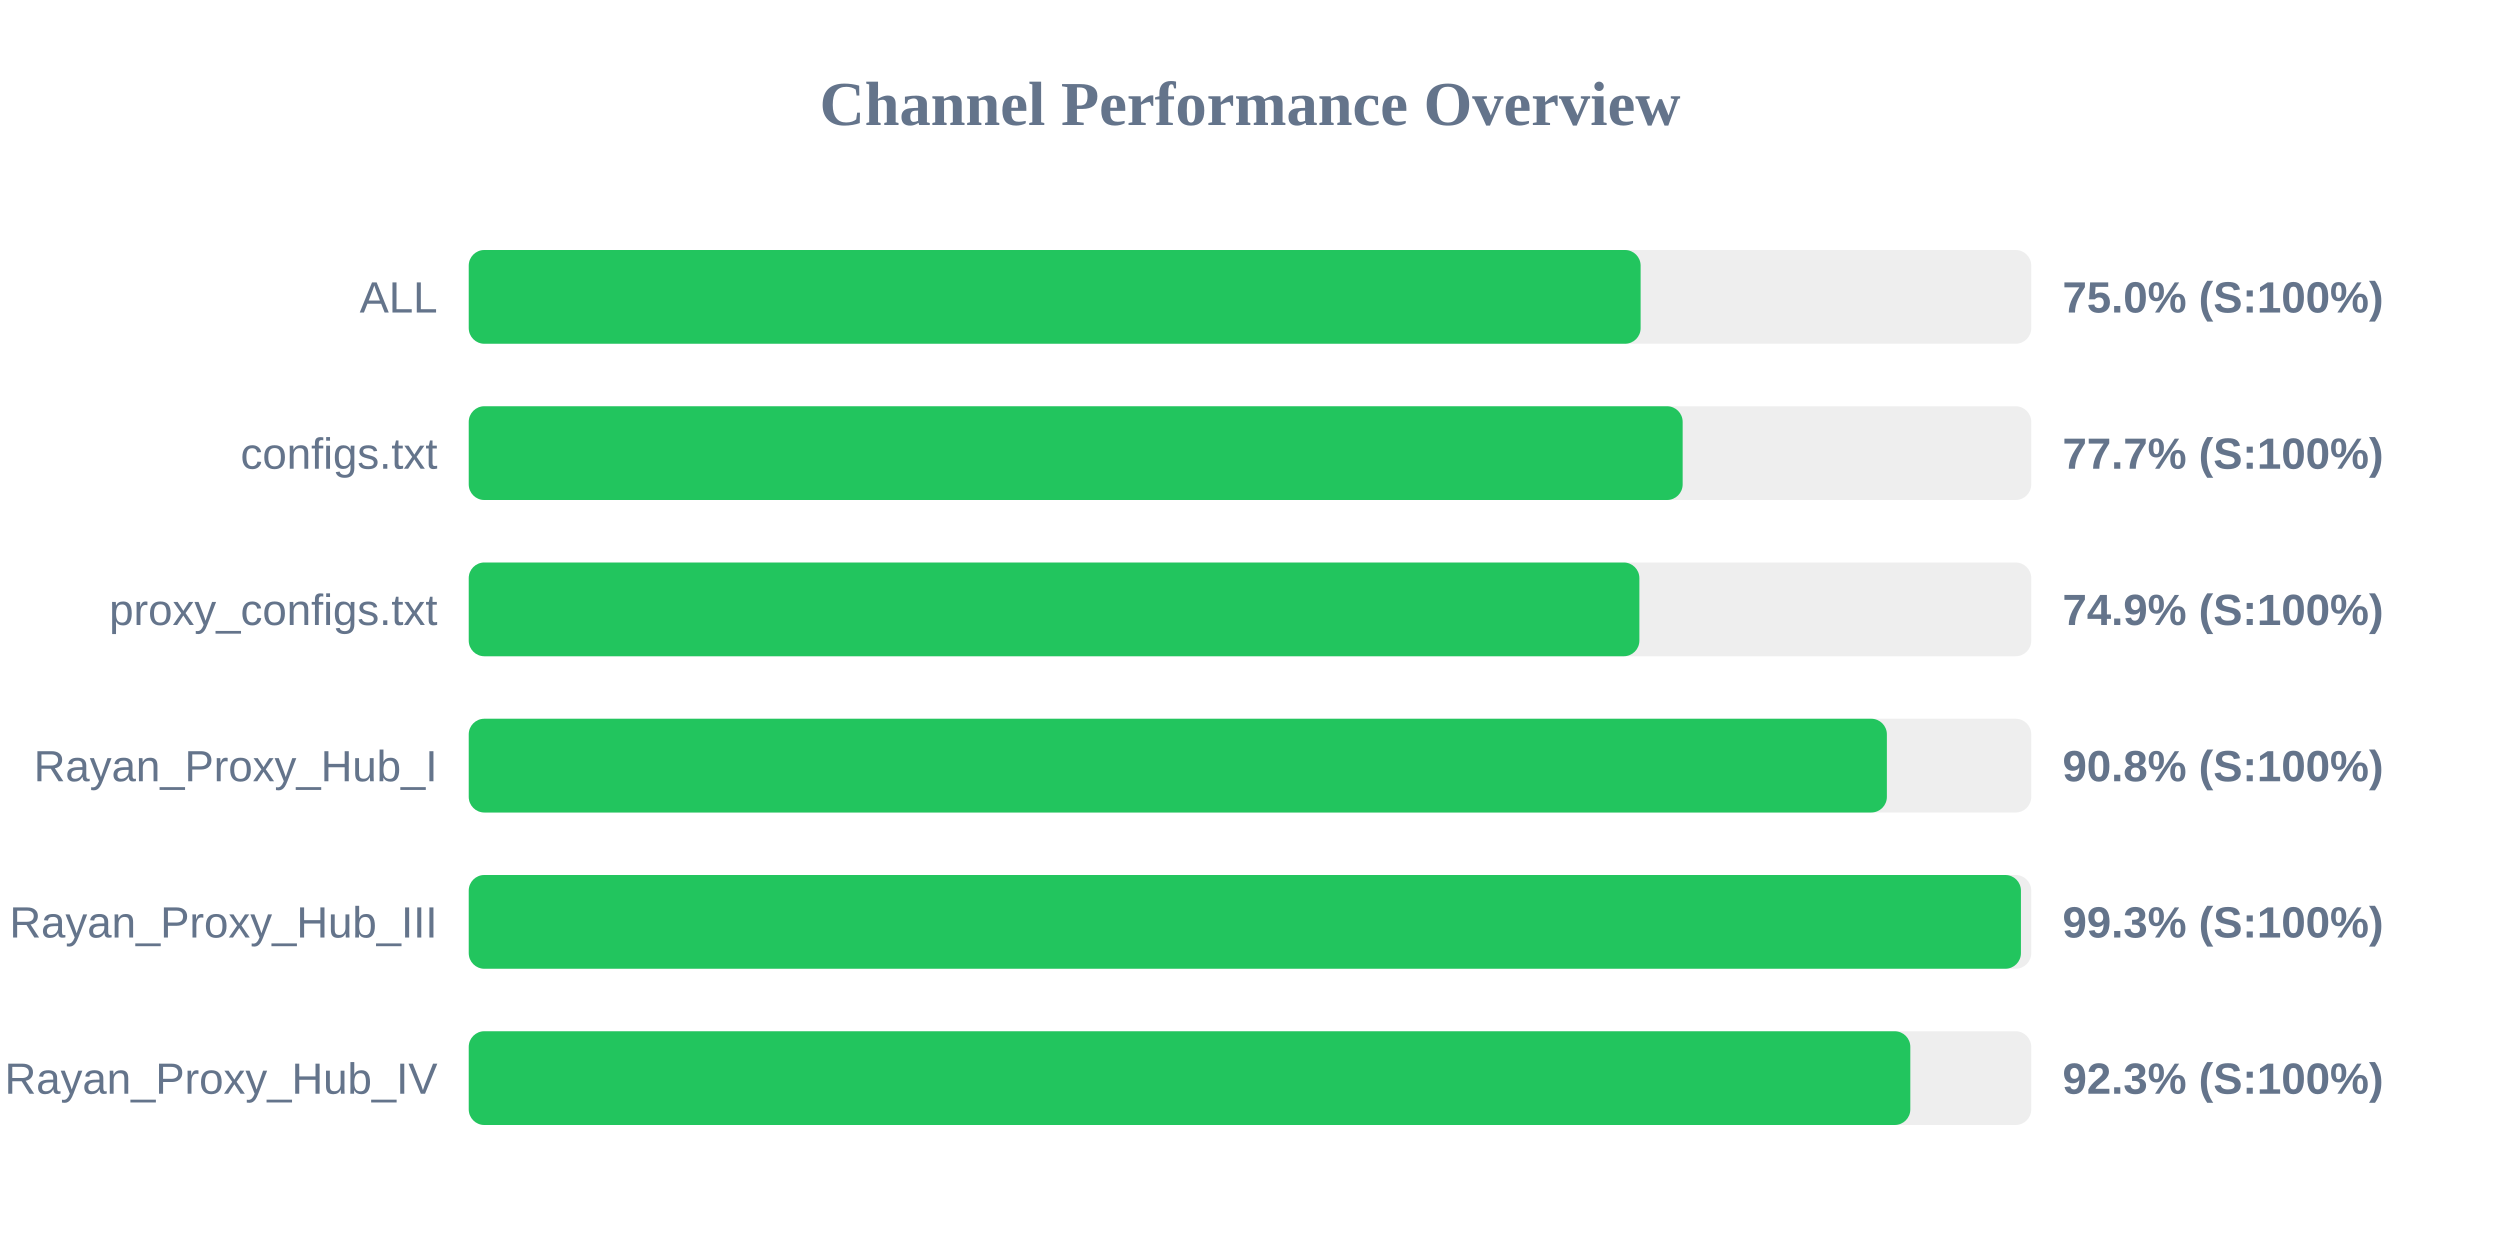
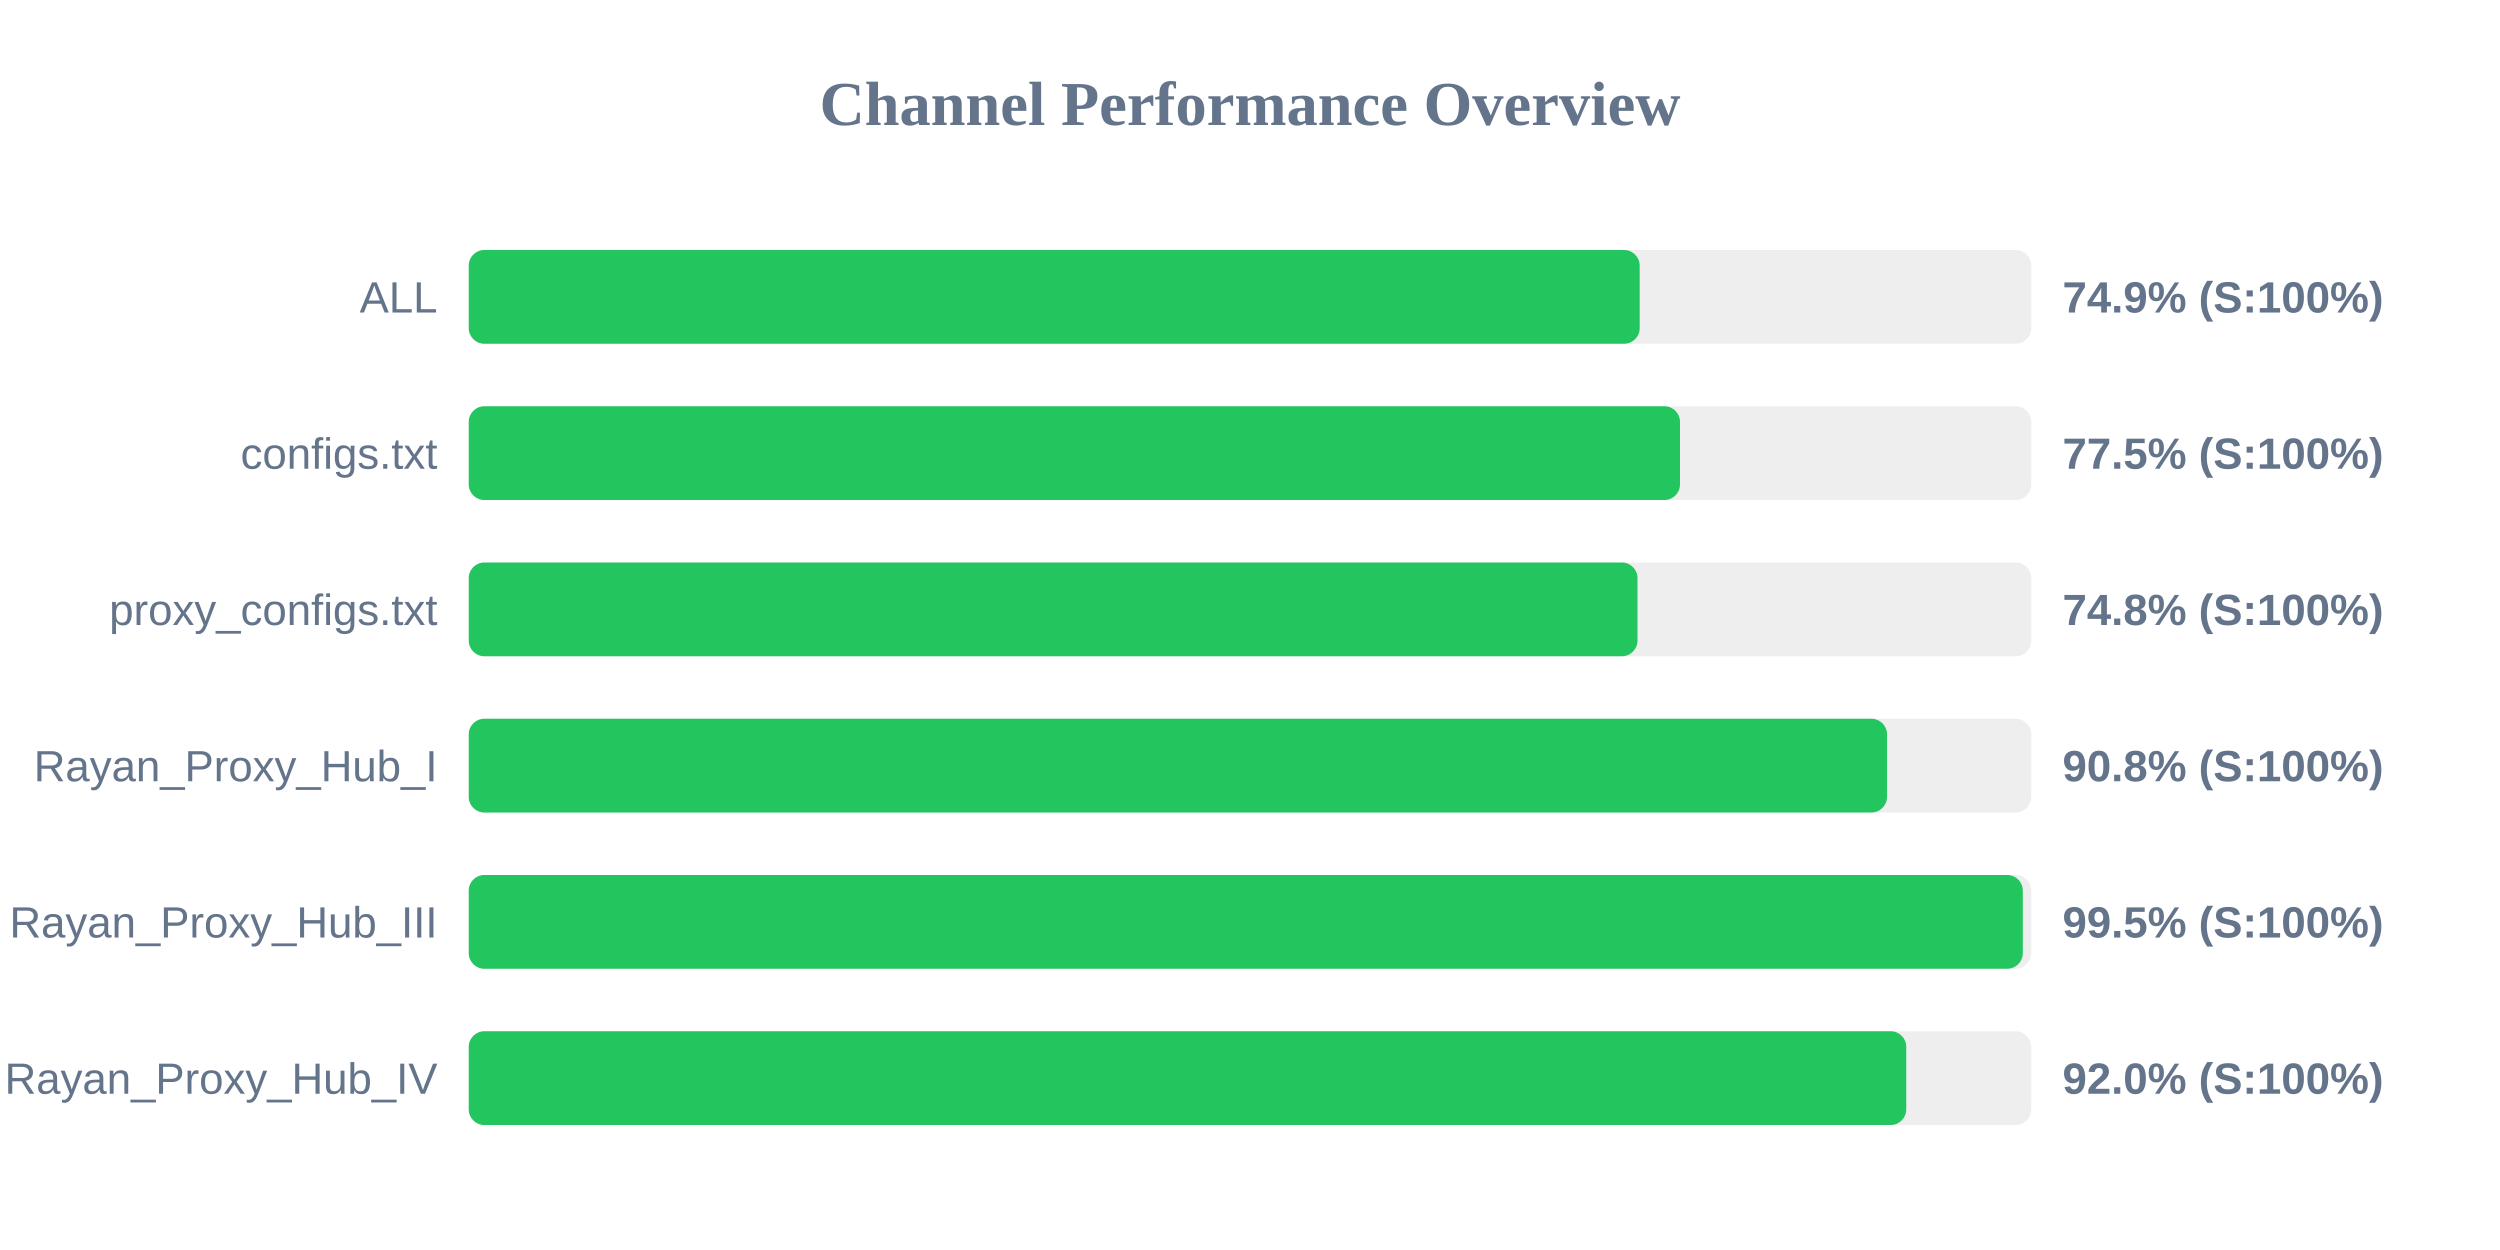
<svg xmlns="http://www.w3.org/2000/svg" width="800" height="400" version="1.1">
  <style>
        .row { font: 14px Arial; fill: #64748b; }
        .score { font: bold 14px Arial; fill: #64748b; }
    </style>
  <text x="400" y="40" text-anchor="middle" font-size="20px" font-weight="bold" fill="#64748b">Channel Performance Overview</text>
  <rect x="150" y="80" width="500" height="30" fill="#eee" rx="5" />
-   <rect x="150" y="80" width="375.0" height="30" fill="#22c55e" rx="5" />
+   <rect x="150" y="80" width="374.7" height="30" fill="#22c55e" rx="5" />
  <text x="140" y="100" text-anchor="end" class="row">ALL</text>
-   <text x="660" y="100" text-anchor="start" class="score">75.0% (S:100%)</text>
+   <text x="660" y="100" text-anchor="start" class="score">74.9% (S:100%)</text>
  <rect x="150" y="130" width="500" height="30" fill="#eee" rx="5" />
-   <rect x="150" y="130" width="388.45" height="30" fill="#22c55e" rx="5" />
+   <rect x="150" y="130" width="387.6" height="30" fill="#22c55e" rx="5" />
  <text x="140" y="150" text-anchor="end" class="row">configs.txt</text>
-   <text x="660" y="150" text-anchor="start" class="score">77.7% (S:100%)</text>
+   <text x="660" y="150" text-anchor="start" class="score">77.5% (S:100%)</text>
  <rect x="150" y="180" width="500" height="30" fill="#eee" rx="5" />
-   <rect x="150" y="180" width="374.6" height="30" fill="#22c55e" rx="5" />
+   <rect x="150" y="180" width="374.0" height="30" fill="#22c55e" rx="5" />
  <text x="140" y="200" text-anchor="end" class="row">proxy_configs.txt</text>
-   <text x="660" y="200" text-anchor="start" class="score">74.9% (S:100%)</text>
+   <text x="660" y="200" text-anchor="start" class="score">74.8% (S:100%)</text>
  <rect x="150" y="230" width="500" height="30" fill="#eee" rx="5" />
-   <rect x="150" y="230" width="453.8" height="30" fill="#22c55e" rx="5" />
+   <rect x="150" y="230" width="453.85" height="30" fill="#22c55e" rx="5" />
  <text x="140" y="250" text-anchor="end" class="row">Rayan_Proxy_Hub_I</text>
  <text x="660" y="250" text-anchor="start" class="score">90.8% (S:100%)</text>
  <rect x="150" y="280" width="500" height="30" fill="#eee" rx="5" />
-   <rect x="150" y="280" width="496.7" height="30" fill="#22c55e" rx="5" />
+   <rect x="150" y="280" width="497.3" height="30" fill="#22c55e" rx="5" />
  <text x="140" y="300" text-anchor="end" class="row">Rayan_Proxy_Hub_III</text>
-   <text x="660" y="300" text-anchor="start" class="score">99.3% (S:100%)</text>
+   <text x="660" y="300" text-anchor="start" class="score">99.5% (S:100%)</text>
  <rect x="150" y="330" width="500" height="30" fill="#eee" rx="5" />
-   <rect x="150" y="330" width="461.3" height="30" fill="#22c55e" rx="5" />
+   <rect x="150" y="330" width="460.0" height="30" fill="#22c55e" rx="5" />
  <text x="140" y="350" text-anchor="end" class="row">Rayan_Proxy_Hub_IV</text>
-   <text x="660" y="350" text-anchor="start" class="score">92.3% (S:100%)</text>
+   <text x="660" y="350" text-anchor="start" class="score">92.0% (S:100%)</text>
</svg>
